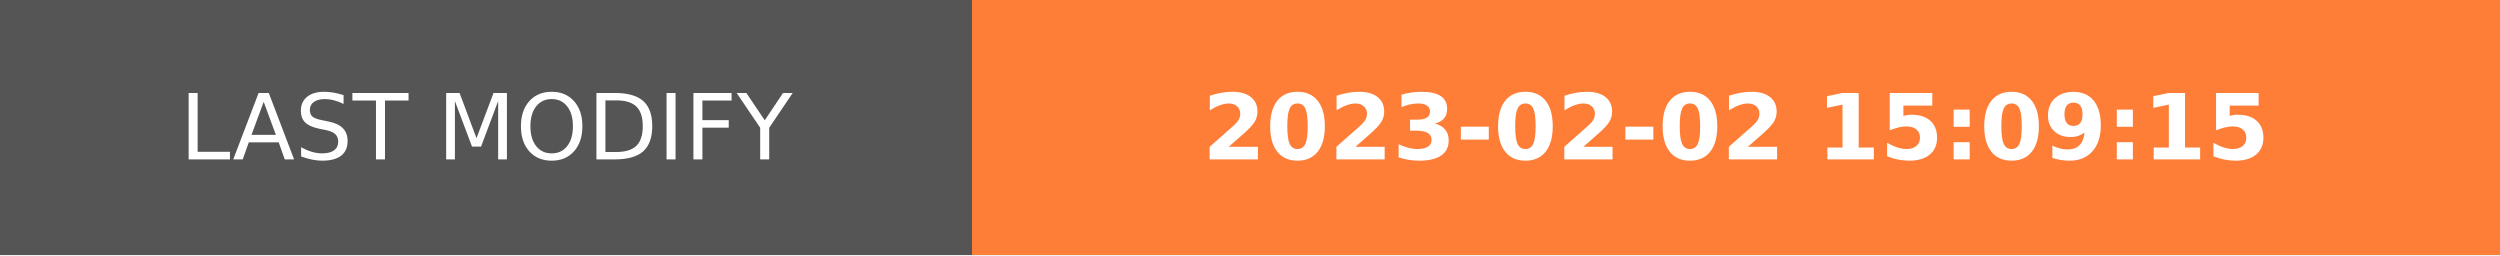
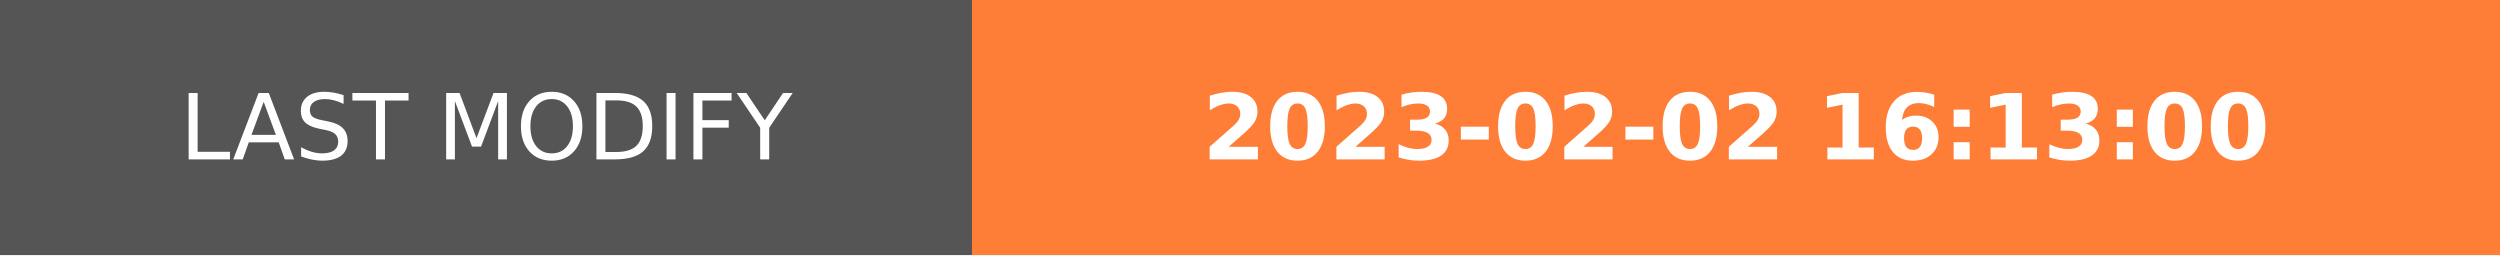
- <svg xmlns="http://www.w3.org/2000/svg" width="274.5" height="28" role="img" aria-label="LAST MODIFY: 2023-02-02 15:09:15">
+ <svg xmlns="http://www.w3.org/2000/svg" width="274.5" height="28" role="img" aria-label="LAST MODIFY: 2023-02-02 16:13:00">
  <g shape-rendering="crispEdges">
    <rect width="106.75" height="28" fill="#555" />
    <rect x="106.75" width="167.75" height="28" fill="#fe7d37" />
  </g>
  <g fill="#fff" text-anchor="middle" font-family="Verdana,Geneva,DejaVu Sans,sans-serif" text-rendering="geometricPrecision" font-size="100">
    <text transform="scale(.1)" x="533.75" y="175" textLength="827.5" fill="#fff">LAST MODIFY</text>
-     <text transform="scale(.1)" x="1906.25" y="175" textLength="1437.5" fill="#fff" font-weight="bold">2023-02-02 15:09:15</text>
+     <text transform="scale(.1)" x="1906.25" y="175" textLength="1437.5" fill="#fff" font-weight="bold">2023-02-02 16:13:00</text>
  </g>
</svg>
